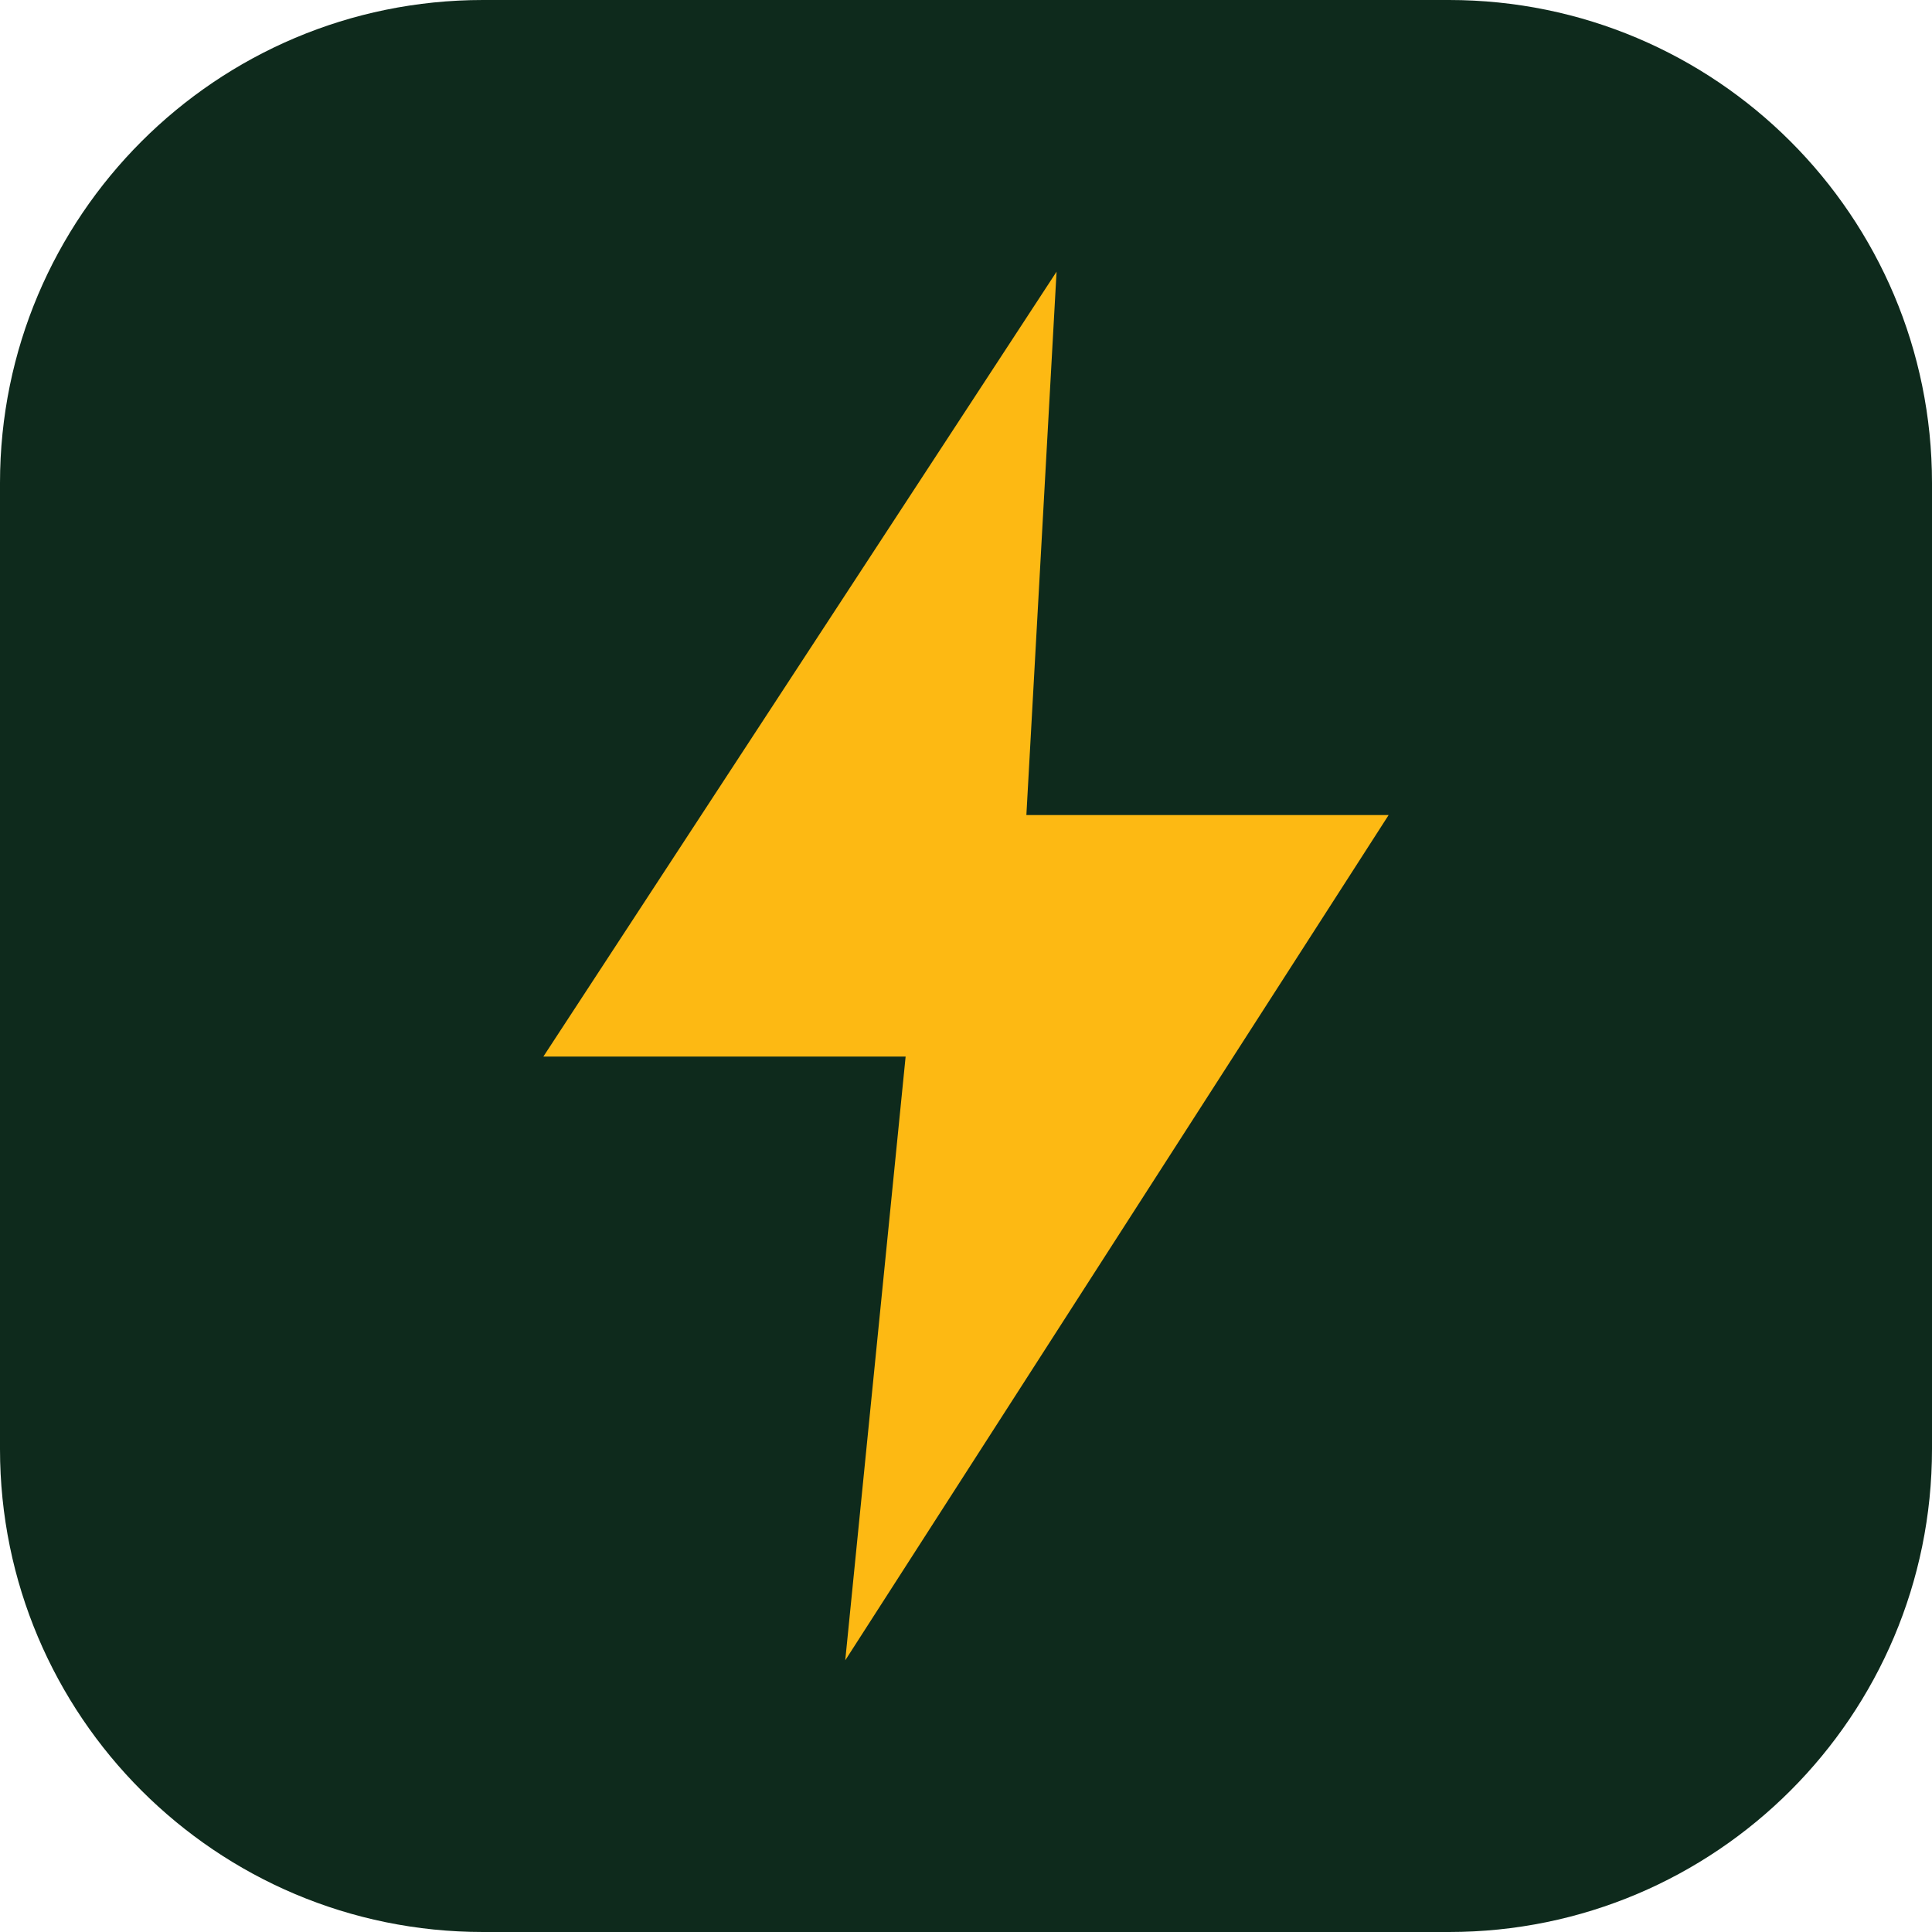
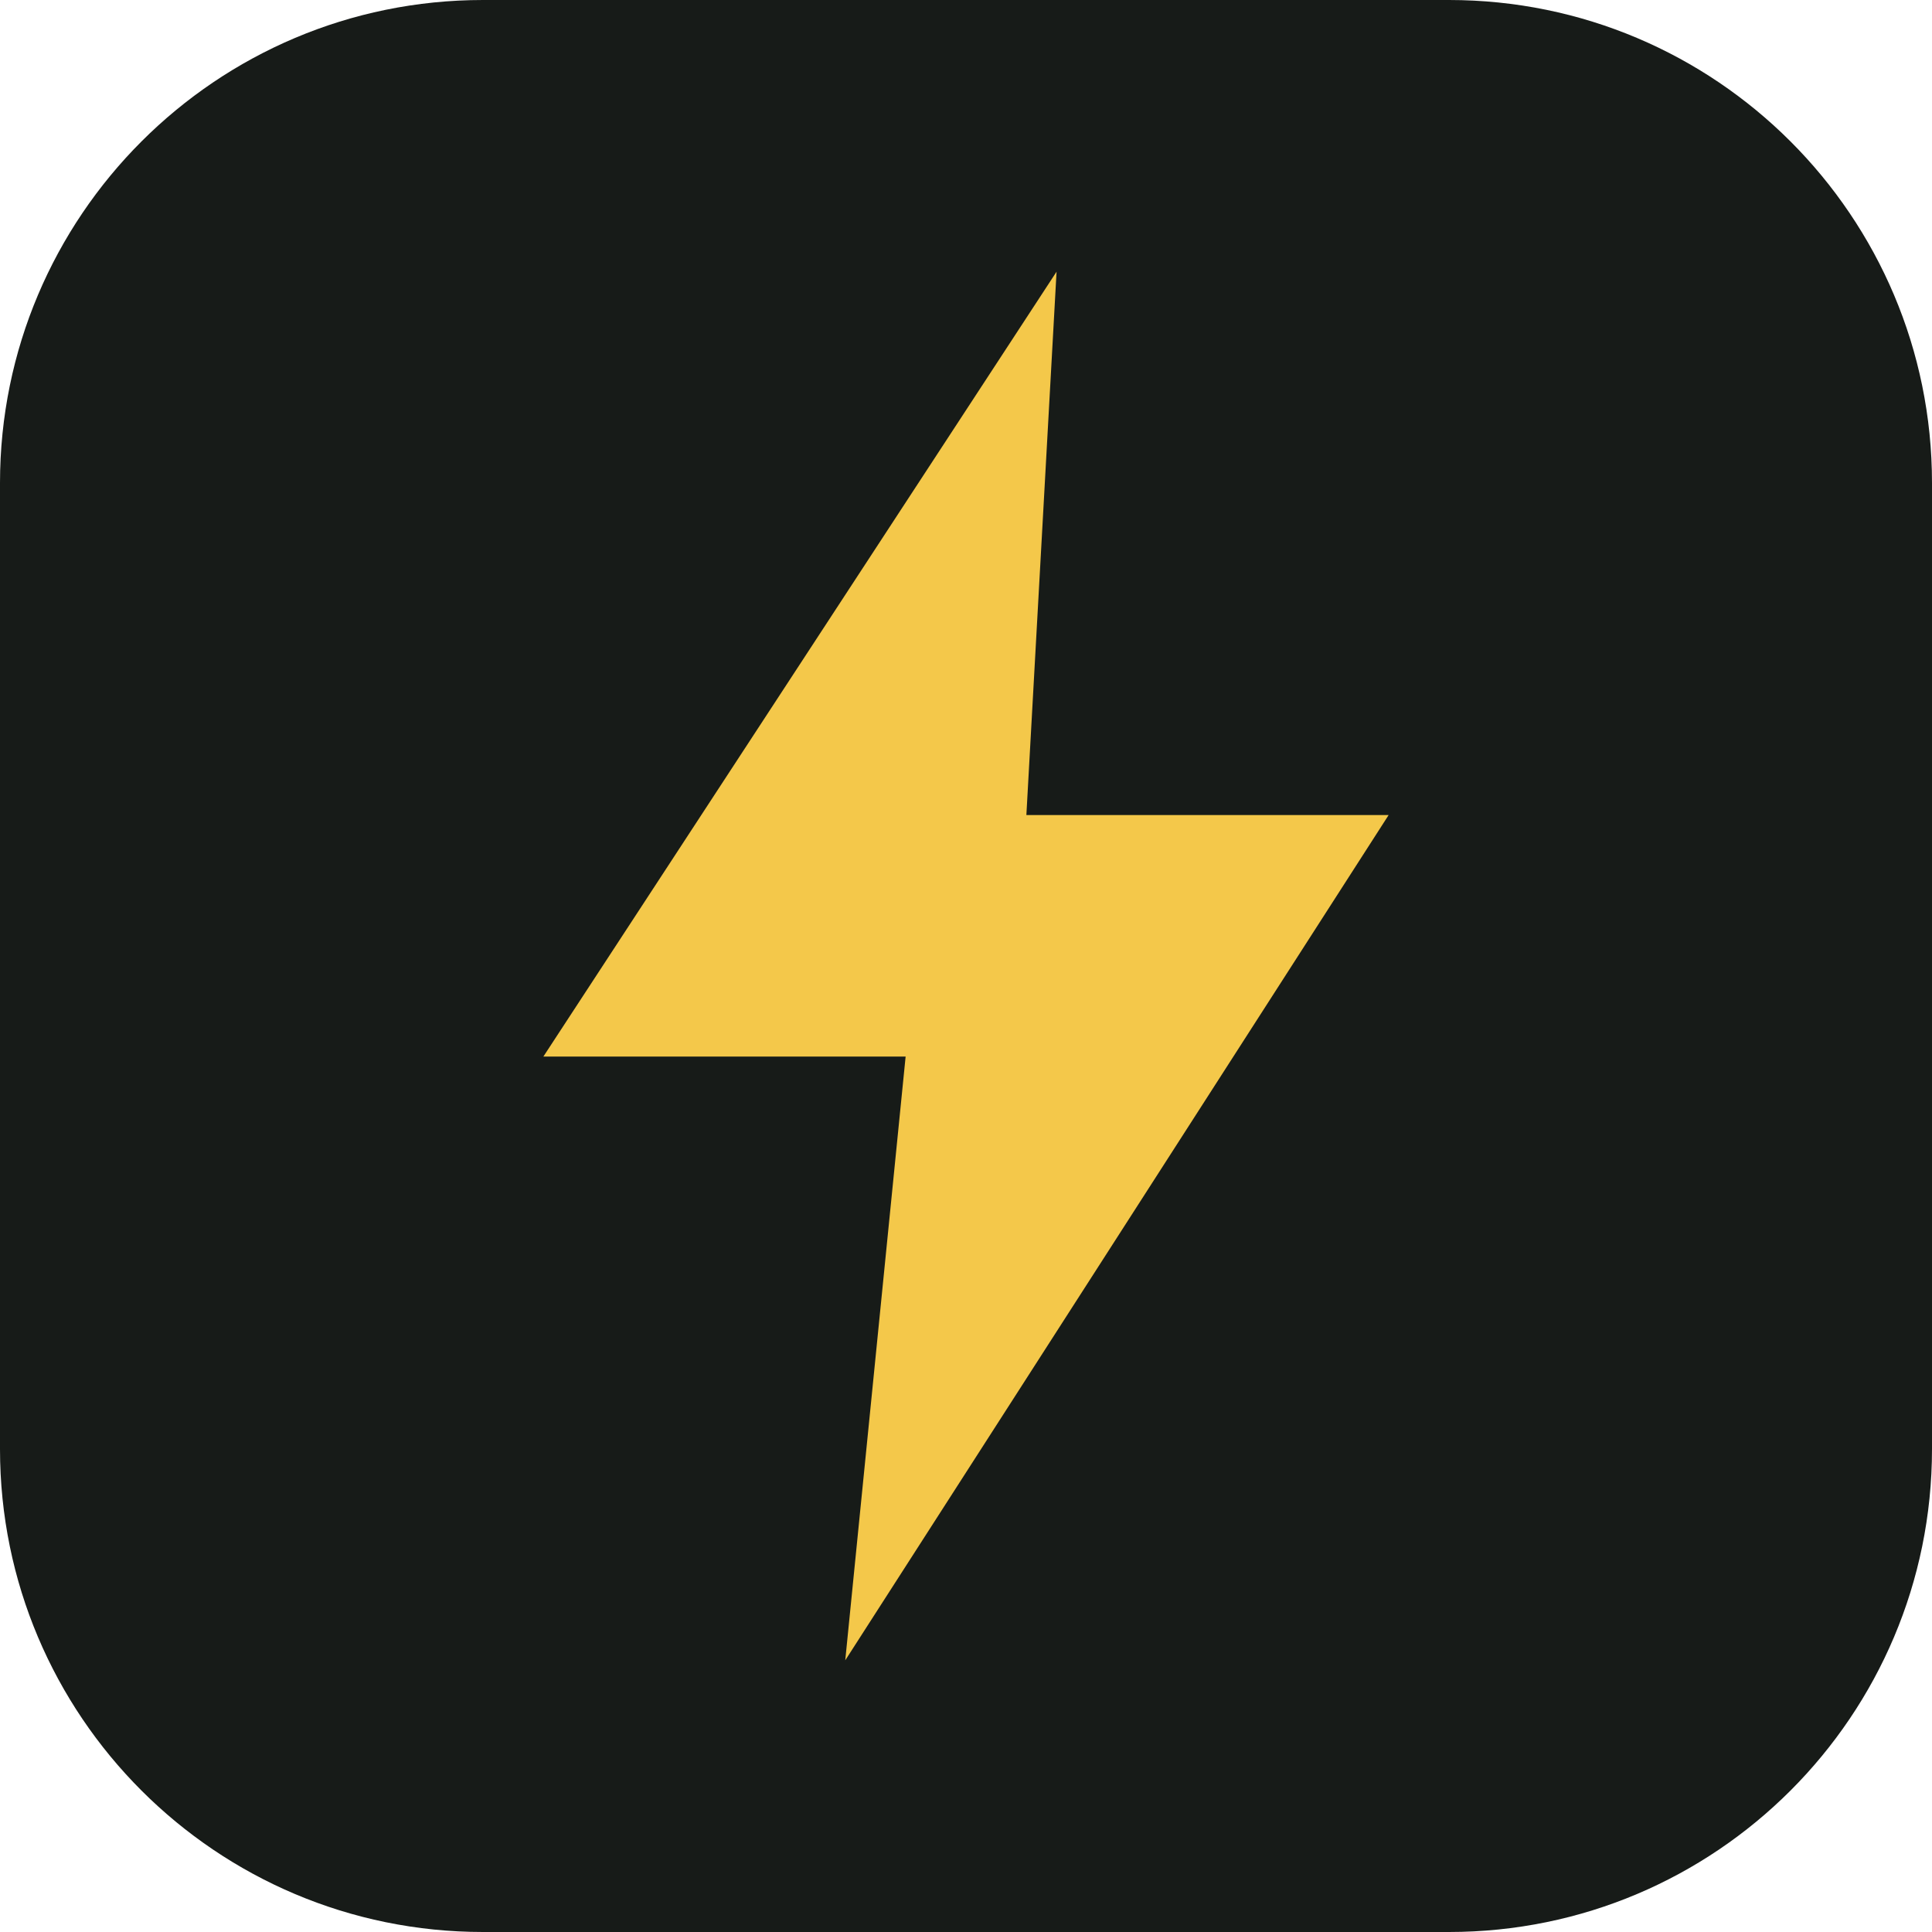
<svg xmlns="http://www.w3.org/2000/svg" viewBox="0 0 64 64">
-   <rect width="64" height="64" rx="16" fill="#0E2A1C" />
-   <path d="M35 9 18 35h12l-2 20 18-28H34z" fill="#FDB913" />
+   <rect width="64" height="64" rx="16" fill="#171B18" />
+   <path d="M35 9 18 35h12l-2 20 18-28H34z" fill="#F4C84A" />
</svg>
